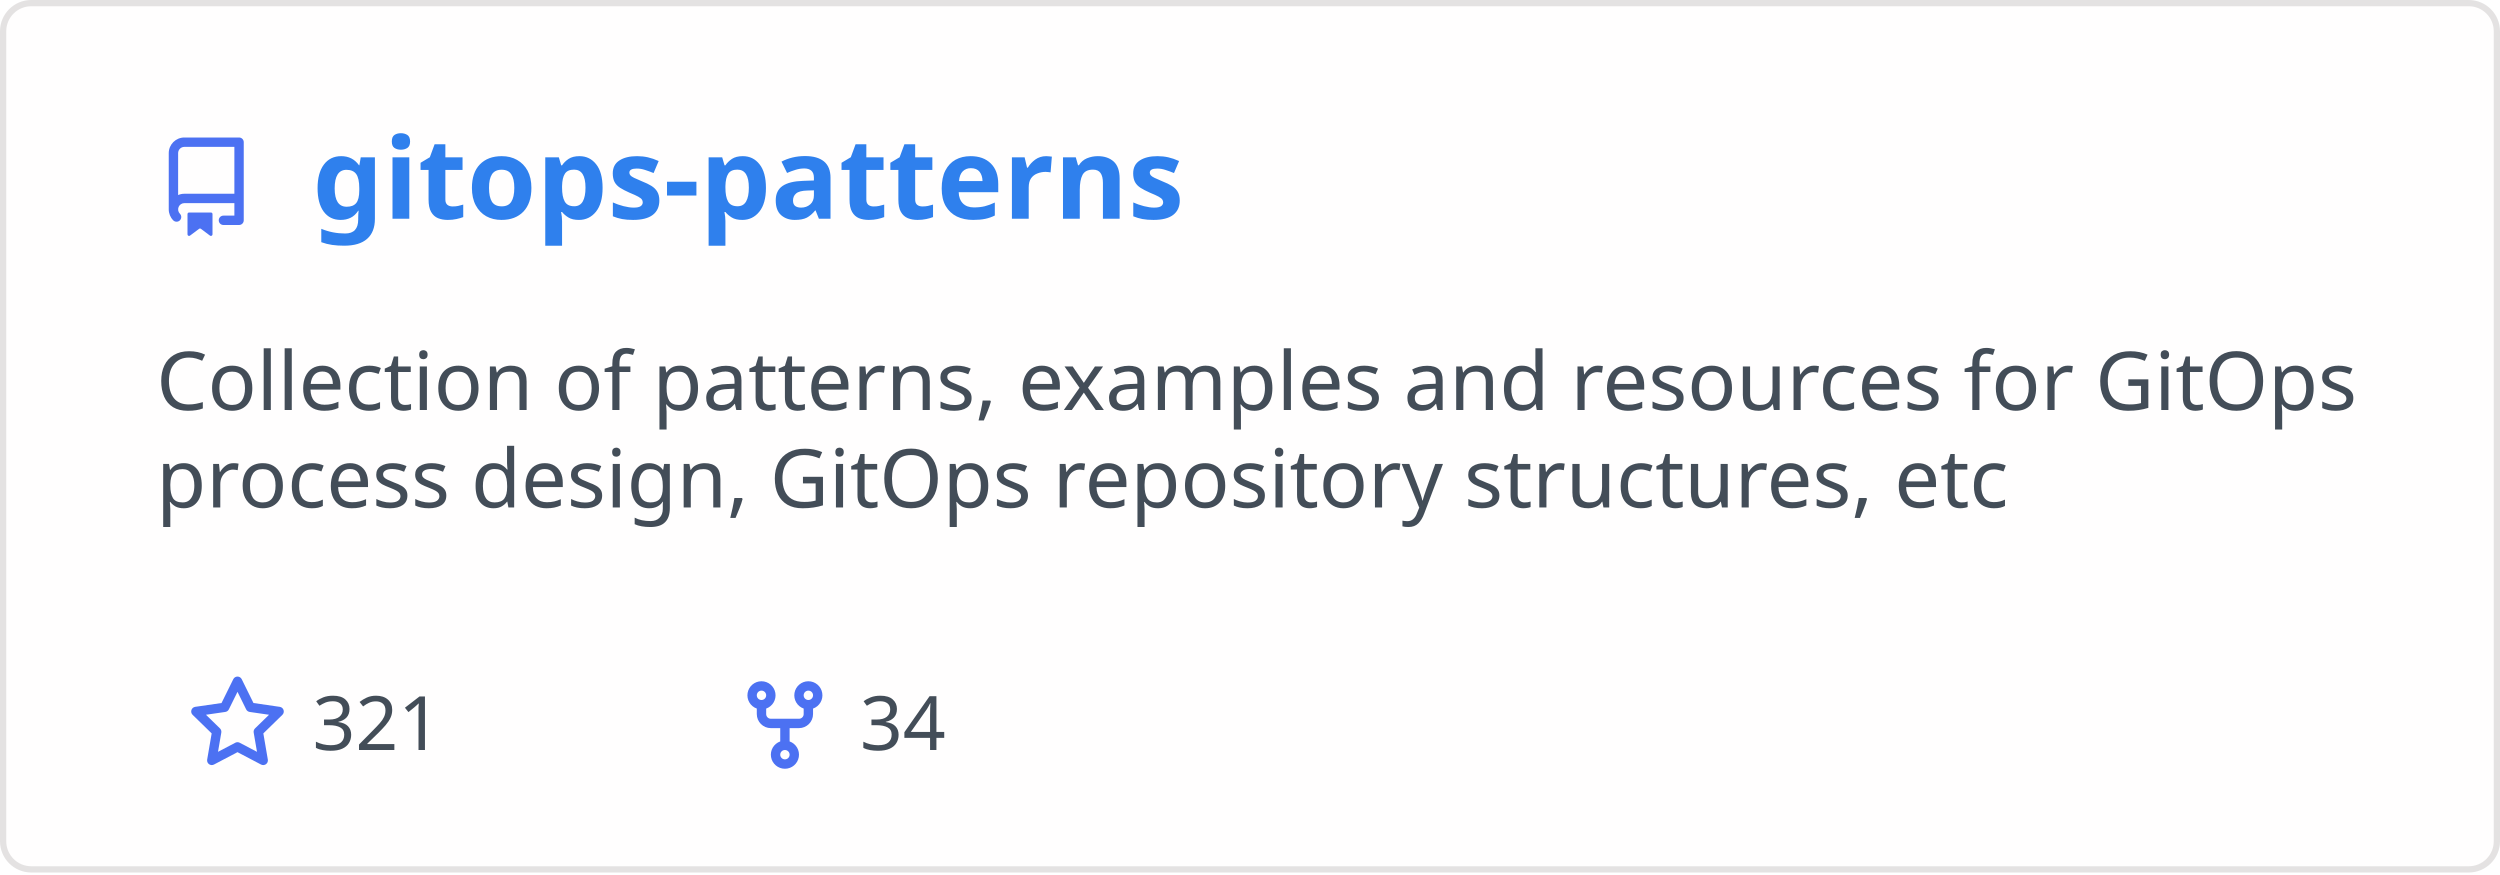
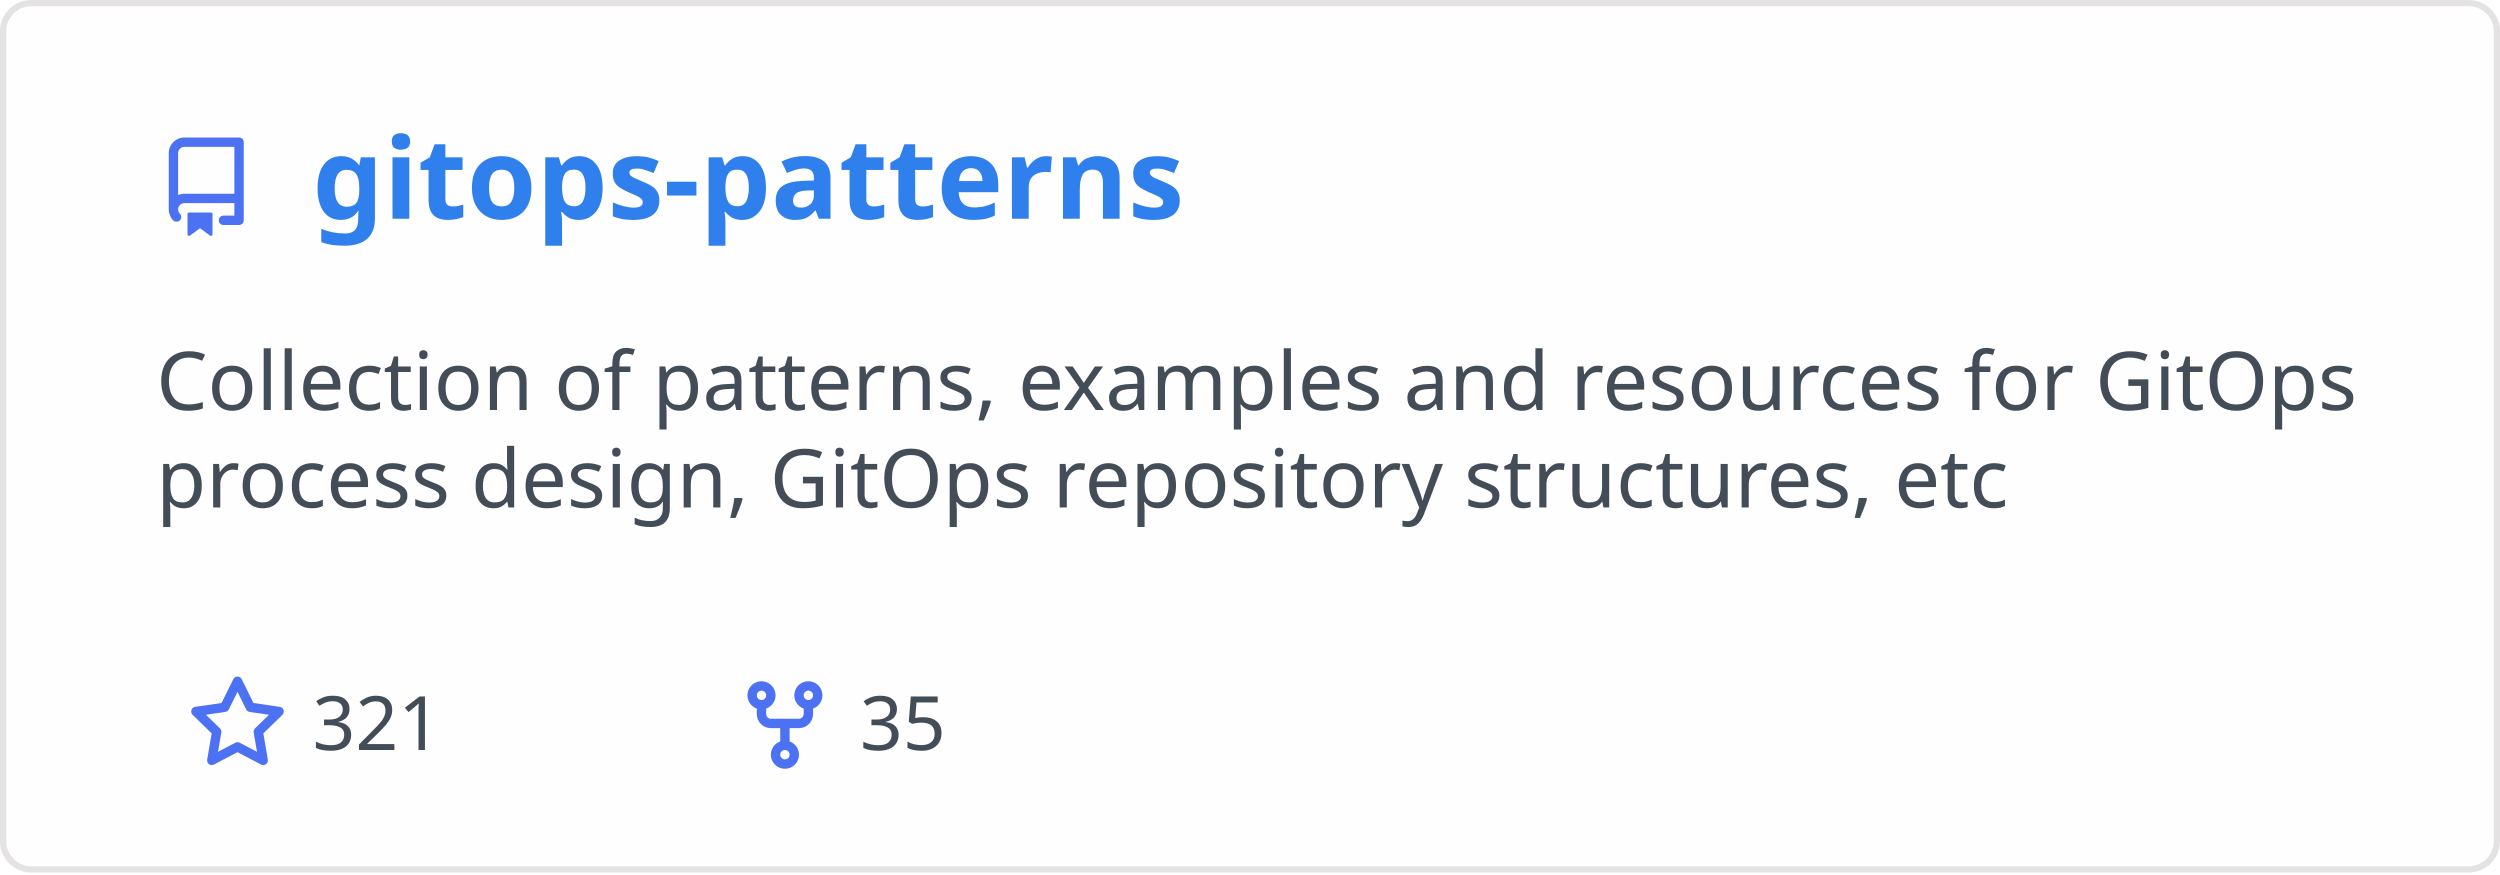
<svg xmlns="http://www.w3.org/2000/svg" width="400" height="140" viewBox="0 0 400 140" fill="none" role="img" aria-labelledby="descId">
  <style>
          .header {
            font: 600 18px 'Segoe UI', Ubuntu, Sans-Serif;
            fill: #2f80ed;
            animation: fadeInAnimation 0.8s ease-in-out forwards;
          }
          @supports(-moz-appearance: auto) {
            /* Selector detects Firefox */
            .header { font-size: 15.5px; }
          }
          
    .description { font: 400 13px 'Segoe UI', Ubuntu, Sans-Serif; fill: #434d58 }
    .gray { font: 400 12px 'Segoe UI', Ubuntu, Sans-Serif; fill: #434d58 }
    .icon { fill: #4c71f2 }
    .badge { font: 600 11px 'Segoe UI', Ubuntu, Sans-Serif; }
    .badge rect { opacity: 0.2 }
  

          
      /* Animations */
      @keyframes scaleInAnimation {
        from {
          transform: translate(-5px, 5px) scale(0);
        }
        to {
          transform: translate(-5px, 5px) scale(1);
        }
      }
      @keyframes fadeInAnimation {
        from {
          opacity: 0;
        }
        to {
          opacity: 1;
        }
      }
    
          * { animation-duration: 0s !important; animation-delay: 0s !important; }
        </style>
  <rect data-testid="card-bg" x="0.5" y="0.5" rx="4.5" height="99%" stroke="#e4e2e2" width="399" fill="#fffefe" stroke-opacity="1" />
  <g data-testid="card-title" transform="translate(25, 35)">
    <g transform="translate(0, 0)">
      <svg class="icon" x="0" y="-13" viewBox="0 0 16 16" version="1.1" width="16" height="16">
        <path fill-rule="evenodd" d="M2 2.5A2.5 2.5 0 014.5 0h8.75a.75.75 0 01.75.75v12.5a.75.75 0 01-.75.75h-2.5a.75.75 0 110-1.5h1.75v-2h-8a1 1 0 00-.714 1.7.75.75 0 01-1.072 1.05A2.495 2.495 0 012 11.5v-9zm10.5-1V9h-8c-.356 0-.694.074-1 .208V2.5a1 1 0 011-1h8zM5 12.25v3.25a.25.25 0 00.4.2l1.45-1.087a.25.25 0 01.3 0L8.6 15.7a.25.25 0 00.4-.2v-3.25a.25.25 0 00-.25-.25h-3.5a.25.25 0 00-.25.25z" />
      </svg>
    </g>
    <g transform="translate(25, 0)">
      <text x="0" y="0" class="header" data-testid="header">gitops-patterns</text>
    </g>
  </g>
  <g data-testid="main-card-body" transform="translate(0, 55)">
    <text class="description" x="25" y="-5">
      <tspan dy="1.2em" x="25">Collection of patterns, examples and resources for GitOps</tspan>
      <tspan dy="1.2em" x="25">process design, GitOps repository structures, etc</tspan>
    </text>
    <g transform="translate(30, 65)">
      <g transform="translate(0, 0)">
        <g transform="translate(0, 0)">
          <svg class="icon" y="-12" viewBox="0 0 16 16" version="1.1" width="16" height="16">
            <path fill-rule="evenodd" d="M8 .25a.75.75 0 01.673.418l1.882 3.815 4.21.612a.75.75 0 01.416 1.279l-3.046 2.97.719 4.192a.75.75 0 01-1.088.791L8 12.347l-3.766 1.98a.75.75 0 01-1.088-.79l.72-4.194L.818 6.374a.75.75 0 01.416-1.28l4.21-.611L7.327.668A.75.75 0 018 .25zm0 2.445L6.615 5.5a.75.75 0 01-.564.41l-3.097.45 2.24 2.184a.75.75 0 01.216.664l-.528 3.084 2.769-1.456a.75.75 0 01.698 0l2.77 1.456-.53-3.084a.75.75 0 01.216-.664l2.24-2.183-3.096-.45a.75.75 0 01-.564-.41L8 2.694v.001z" />
          </svg>
        </g>
        <g transform="translate(20, 0)">
          <text data-testid="stargazers" class="gray">321</text>
        </g>
      </g>
      <g transform="translate(87.5875, 0)">
        <g transform="translate(0, 0)">
          <svg class="icon" y="-12" viewBox="0 0 16 16" version="1.1" width="16" height="16">
            <path fill-rule="evenodd" d="M5 3.25a.75.75 0 11-1.5 0 .75.75 0 011.5 0zm0 2.122a2.25 2.25 0 10-1.5 0v.878A2.25 2.25 0 005.75 8.5h1.5v2.128a2.251 2.251 0 101.5 0V8.5h1.5a2.25 2.25 0 002.25-2.25v-.878a2.25 2.25 0 10-1.5 0v.878a.75.75 0 01-.75.75h-4.5A.75.75 0 015 6.25v-.878zm3.75 7.378a.75.75 0 11-1.5 0 .75.75 0 011.5 0zm3-8.75a.75.75 0 100-1.5.75.75 0 000 1.5z" />
          </svg>
        </g>
        <g transform="translate(20, 0)">
-           <text data-testid="forkcount" class="gray">34</text>
+           <text data-testid="forkcount" class="gray">35</text>
        </g>
      </g>
    </g>
  </g>
</svg>
